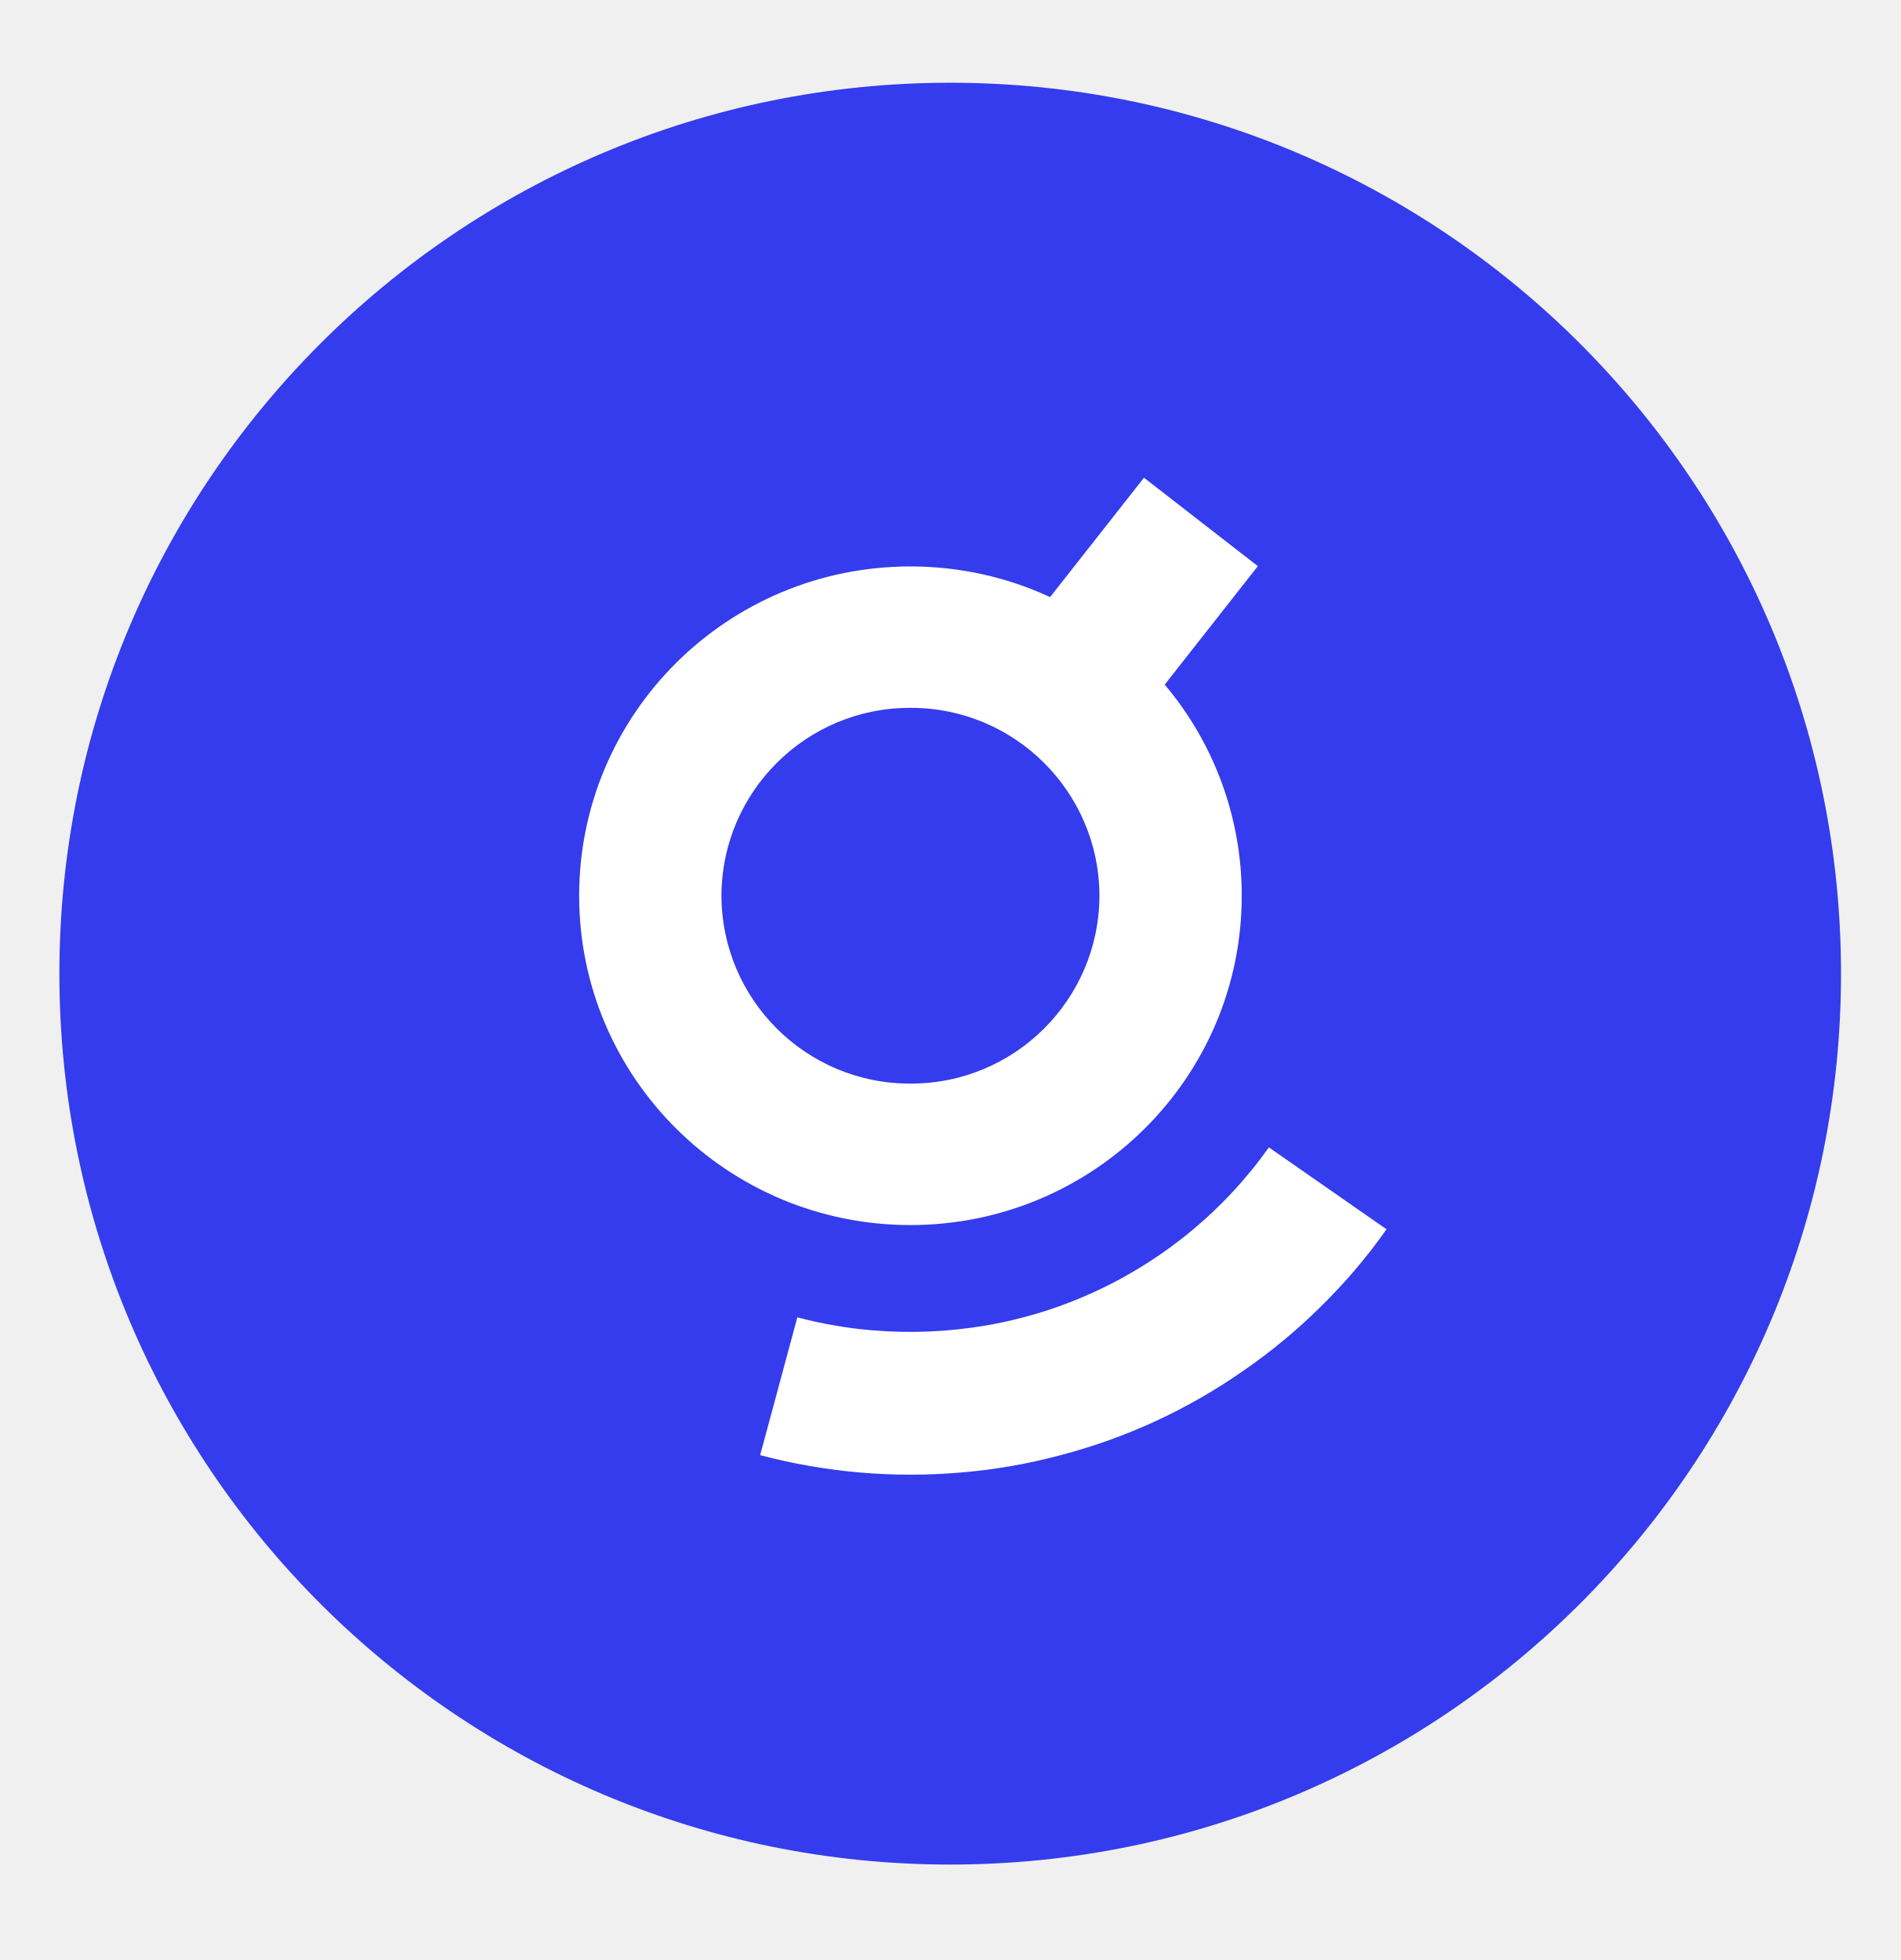
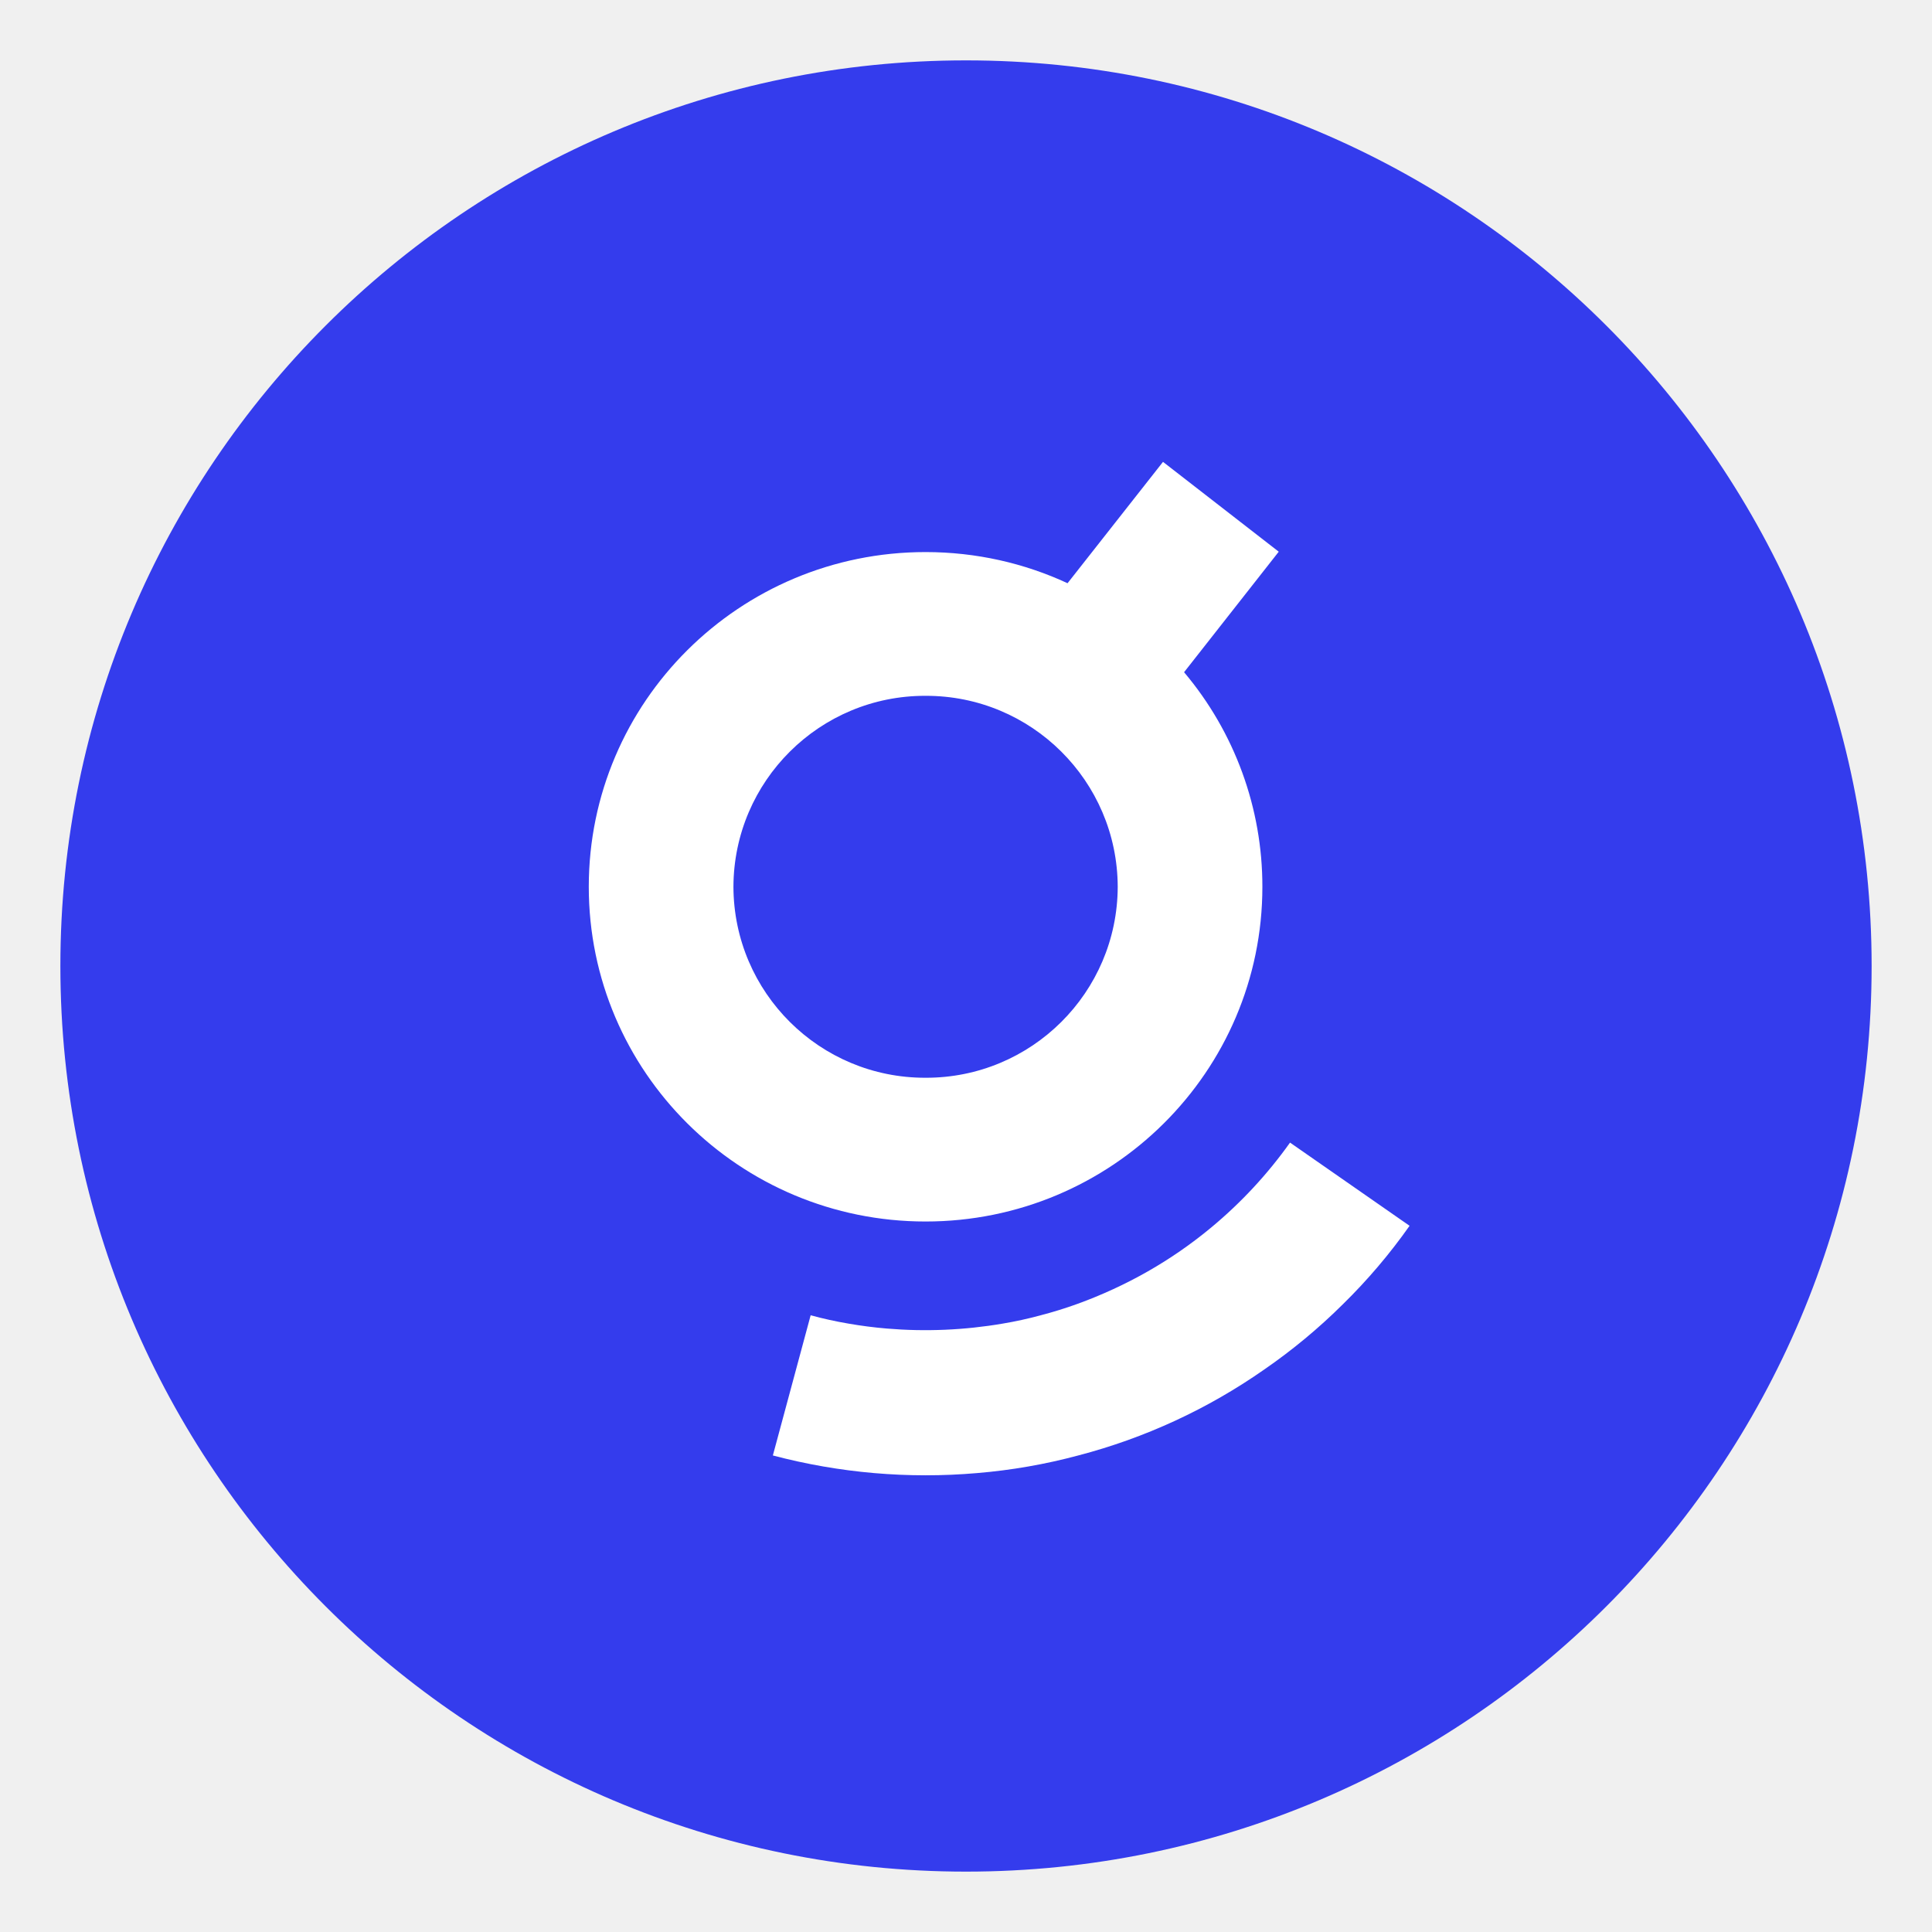
- <svg xmlns="http://www.w3.org/2000/svg" width="32" height="33" fill="none" viewBox="0 0 32 33">
-   <path fill="#343CED" d="M16 31.393c8.284 0 15-6.715 15-15s-6.716-15-15-15-15 6.716-15 15c0 8.285 6.716 15 15 15" />
-   <path fill="#fff" d="M23.347 20.697a9.4 9.4 0 0 1-1.1 1.295 9.5 9.5 0 0 1-1.308 1.085 9.6 9.6 0 0 1-3.08 1.423 9.5 9.5 0 0 1-1.677.292A9.9 9.9 0 0 1 12.8 24.5l.626-2.321q.308.084.626.137.315.056.636.082a7.6 7.6 0 0 0 1.919-.082q.317-.054.626-.137.312-.081.613-.19.303-.109.593-.243.293-.134.57-.294a7.3 7.3 0 0 0 1.053-.729 7.3 7.3 0 0 0 1.304-1.405zM21.18 9.532l-1.568 1.995a5.5 5.5 0 0 1 1.297 3.555c0 3.061-2.498 5.544-5.579 5.544s-5.578-2.483-5.578-5.545 2.497-5.544 5.578-5.544c.84 0 1.638.185 2.352.516l1.581-2.01zm-5.85 2.386a3.173 3.173 0 0 0-3.182 3.164 3.173 3.173 0 0 0 3.182 3.162 3.173 3.173 0 0 0 3.183-3.162 3.173 3.173 0 0 0-3.183-3.164" />
+ <svg xmlns="http://www.w3.org/2000/svg" width="32" height="32" fill="none" viewBox="0 0 32 32">
+   <path fill="#343CED" d="M16 31c8.284 0 15-6.716 15-15S24.284 1 16 1 1 7.716 1 16s6.716 15 15 15" />
+   <path fill="#fff" d="M23.347 20.303a9.4 9.4 0 0 1-1.1 1.295 9.5 9.5 0 0 1-1.308 1.086 9.6 9.6 0 0 1-3.08 1.423 9.5 9.5 0 0 1-1.677.292 9.9 9.9 0 0 1-3.381-.292l.626-2.322q.308.084.626.138.315.055.636.082a7.6 7.6 0 0 0 1.919-.082q.317-.053.626-.137.312-.081.613-.19.303-.11.593-.244.293-.135.57-.293a7.3 7.3 0 0 0 1.053-.729 7.4 7.4 0 0 0 1.304-1.405zM21.18 9.138l-1.568 1.996a5.5 5.5 0 0 1 1.297 3.554c0 3.062-2.498 5.544-5.579 5.544s-5.578-2.482-5.578-5.544 2.497-5.544 5.578-5.544c.84 0 1.638.185 2.352.516l1.581-2.01zm-5.85 2.387a3.173 3.173 0 0 0-3.182 3.163 3.173 3.173 0 0 0 3.182 3.163 3.173 3.173 0 0 0 3.183-3.163 3.173 3.173 0 0 0-3.183-3.163" />
</svg>
